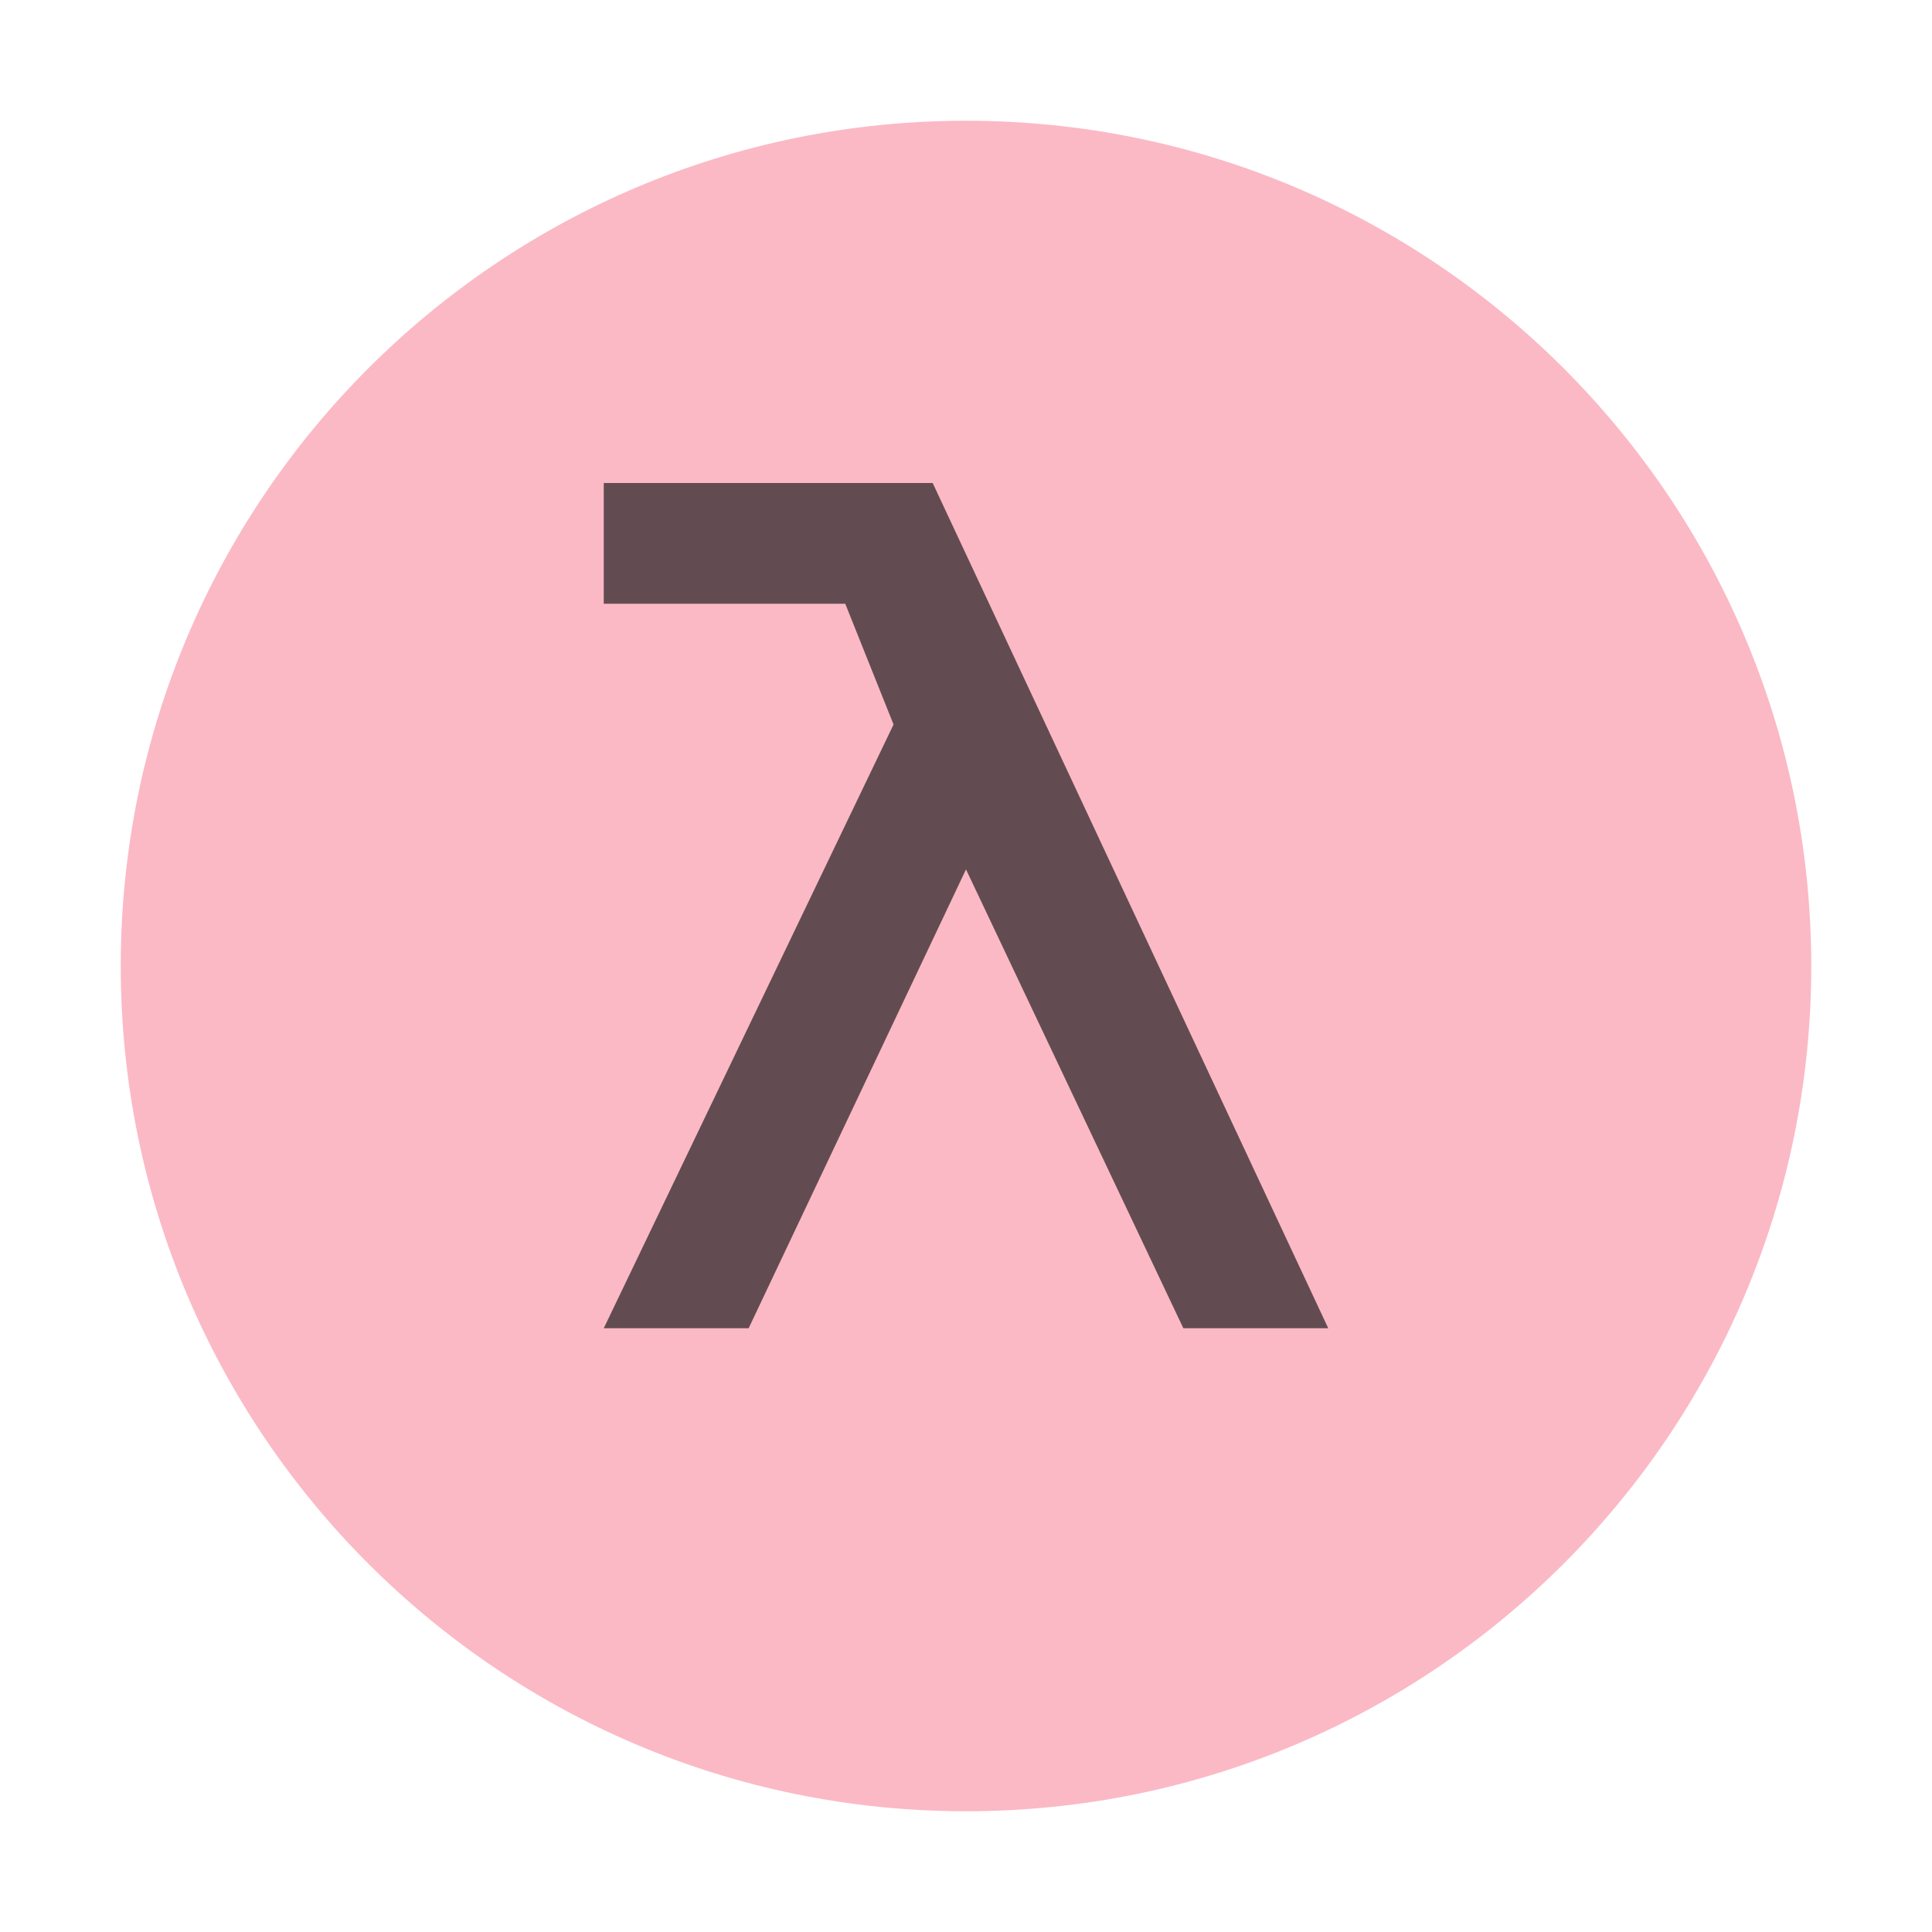
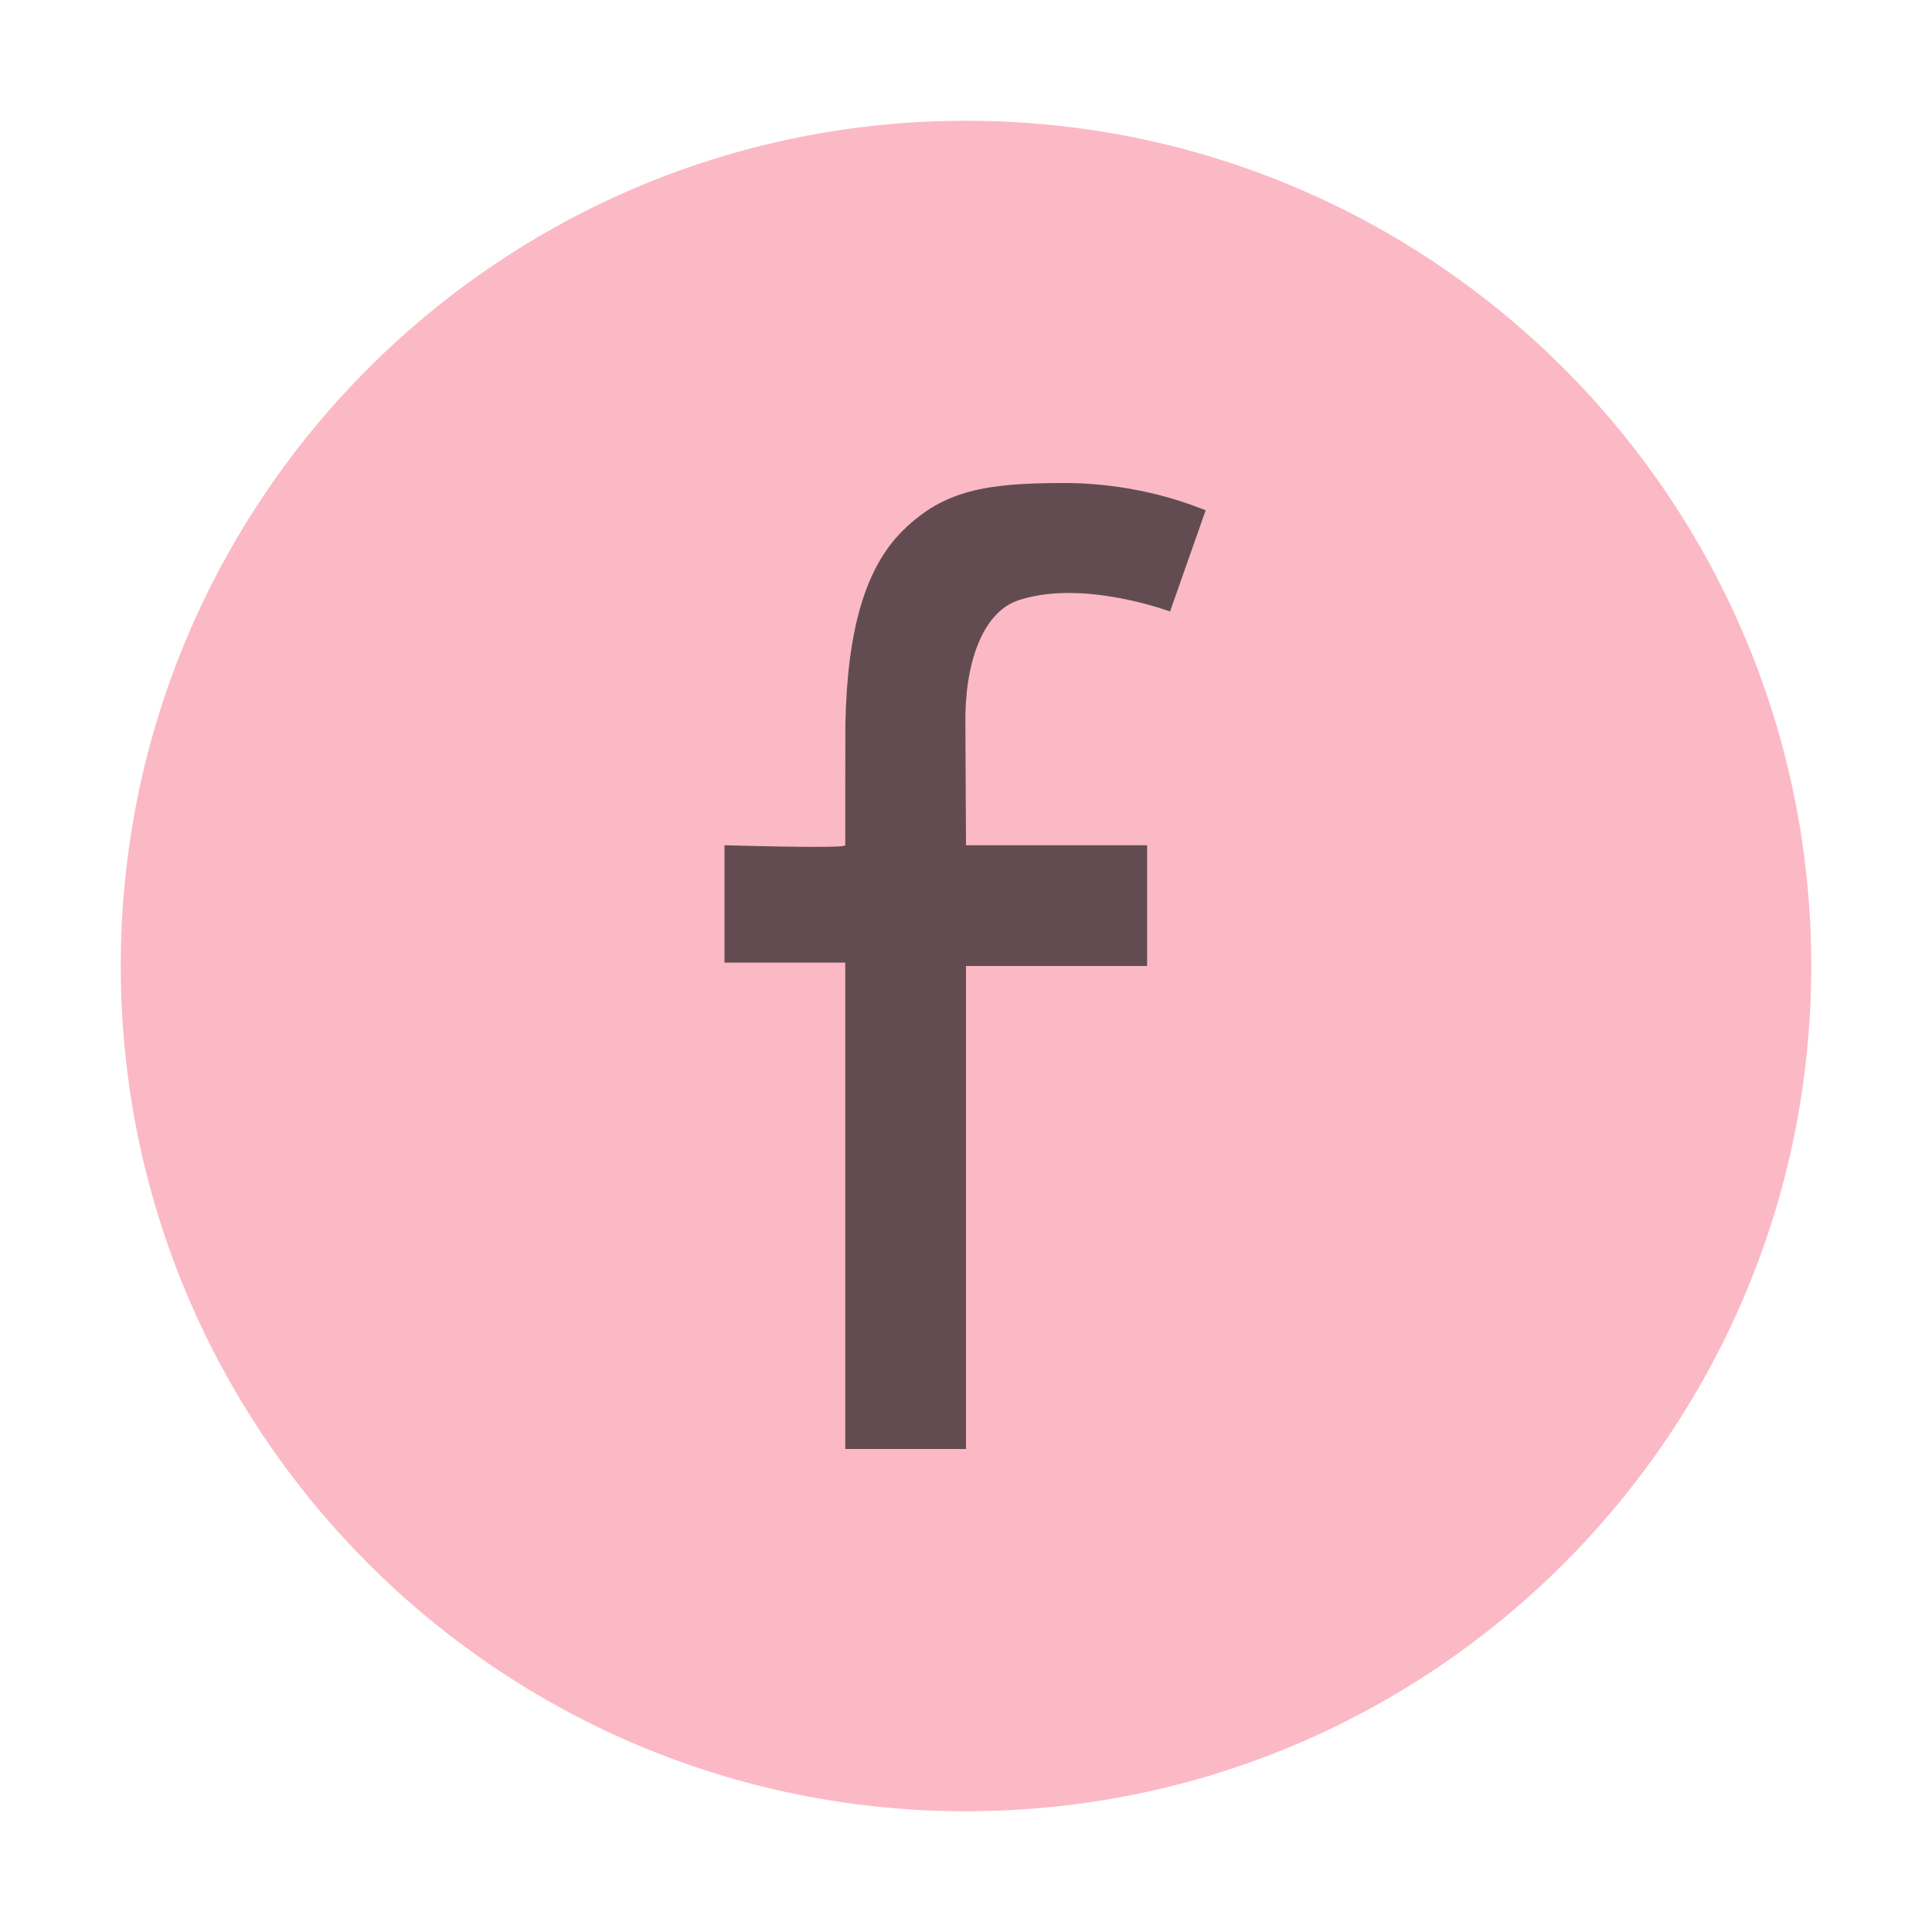
<svg xmlns="http://www.w3.org/2000/svg" width="16" height="16" viewBox="0 0 16 16">
  <g fill="none" fill-rule="evenodd">
    <path fill="#F98B9E" fill-opacity=".6" d="M15,8 C15,11.866 11.866,15 8,15 C4.134,15 1,11.866 1,8 C1,4.134 4.134,1 8,1 C11.866,1 15,4.134 15,8" />
-     <polygon fill="#231F20" fill-opacity=".7" points="2.724 0 0 0 0 1 2 1 2.4 2 0 7 1.2 7 3 3.2 4.8 7 6 7" transform="translate(5 4)" />
+     <path fill="#231F20" fill-opacity=".7" d="M1,8 L2,8 L2,4 L3.5,4 L3.5,3 L2,3 C1.997,2.362 1.995,2.028 1.995,2 C1.987,1.503 2.133,1.073 2.432,0.972 C2.92,0.808 3.569,1.021 3.69,1.064 L3.985,0.226 C3.909,0.199 3.456,0 2.811,0 C2.167,1.40512602e-16 1.817,0.061 1.482,0.389 C1.165,0.698 1.016,1.22 1.001,2 C1,2.045 1,2.953 1,3 C1,3.018 0.667,3.018 0,3 L0,3.972 L1,3.972 L1,8 Z" transform="translate(6 4)" />
  </g>
</svg>
